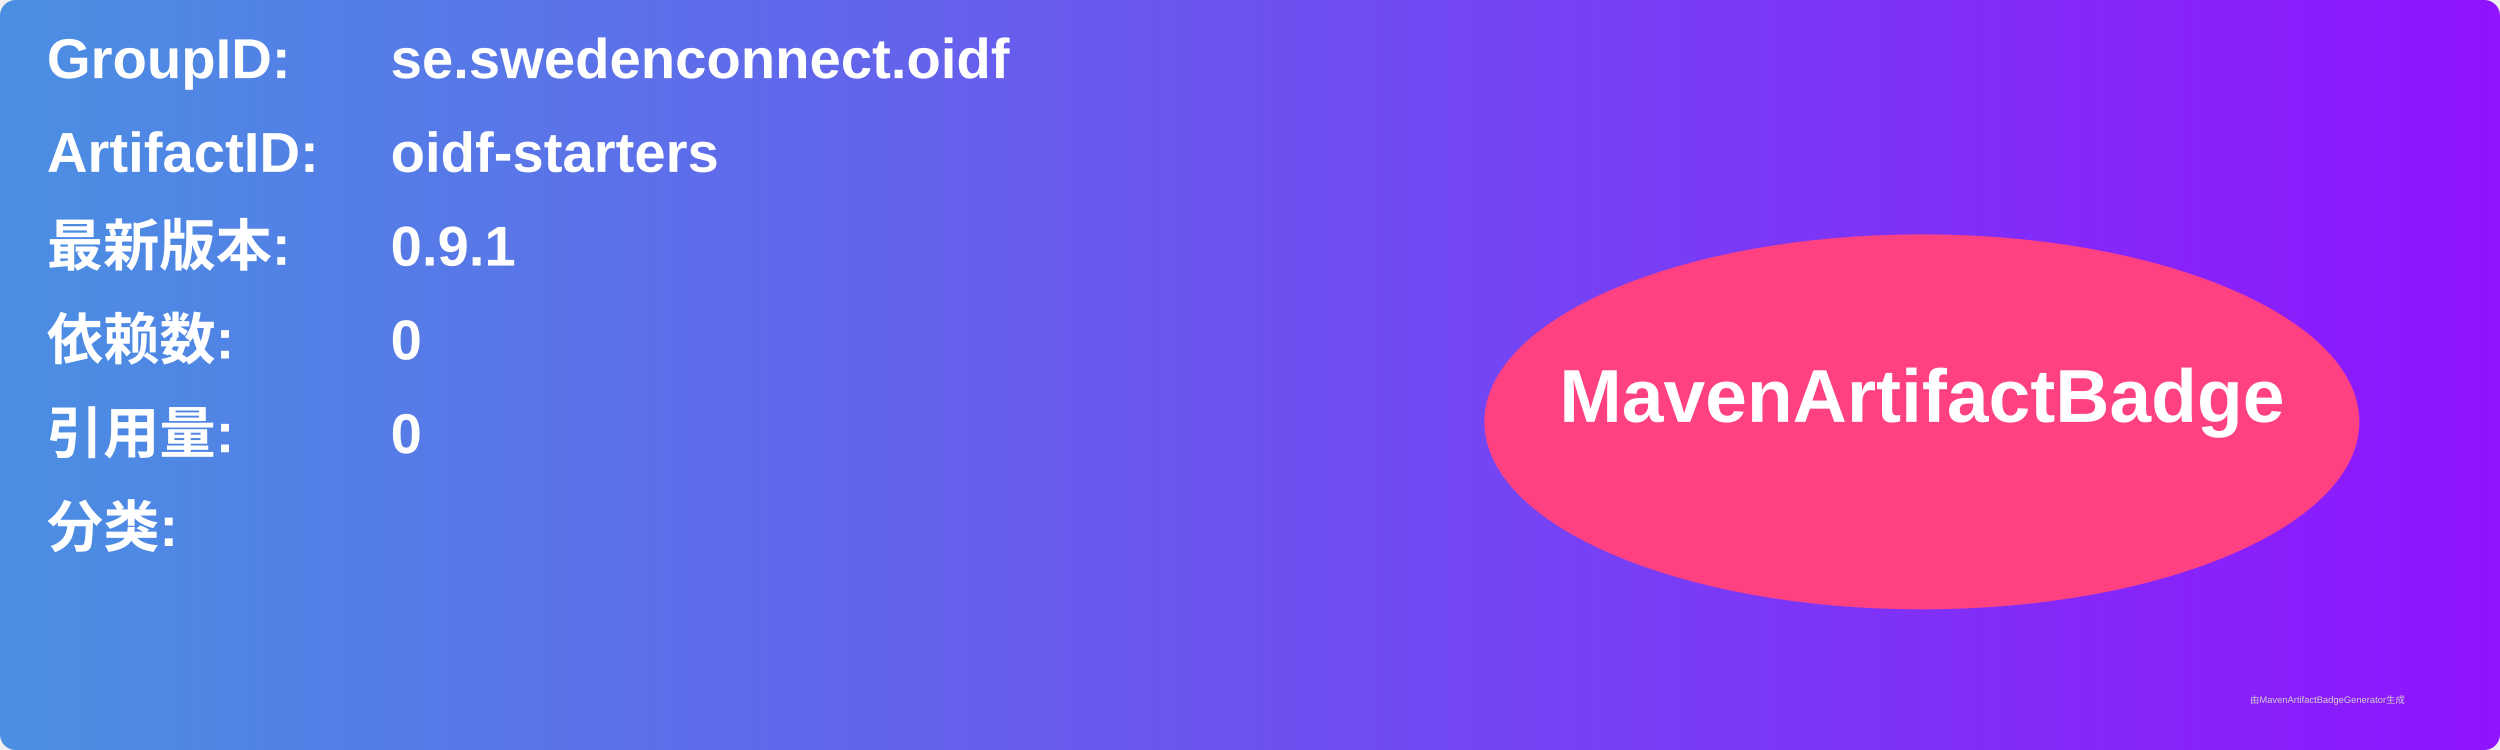
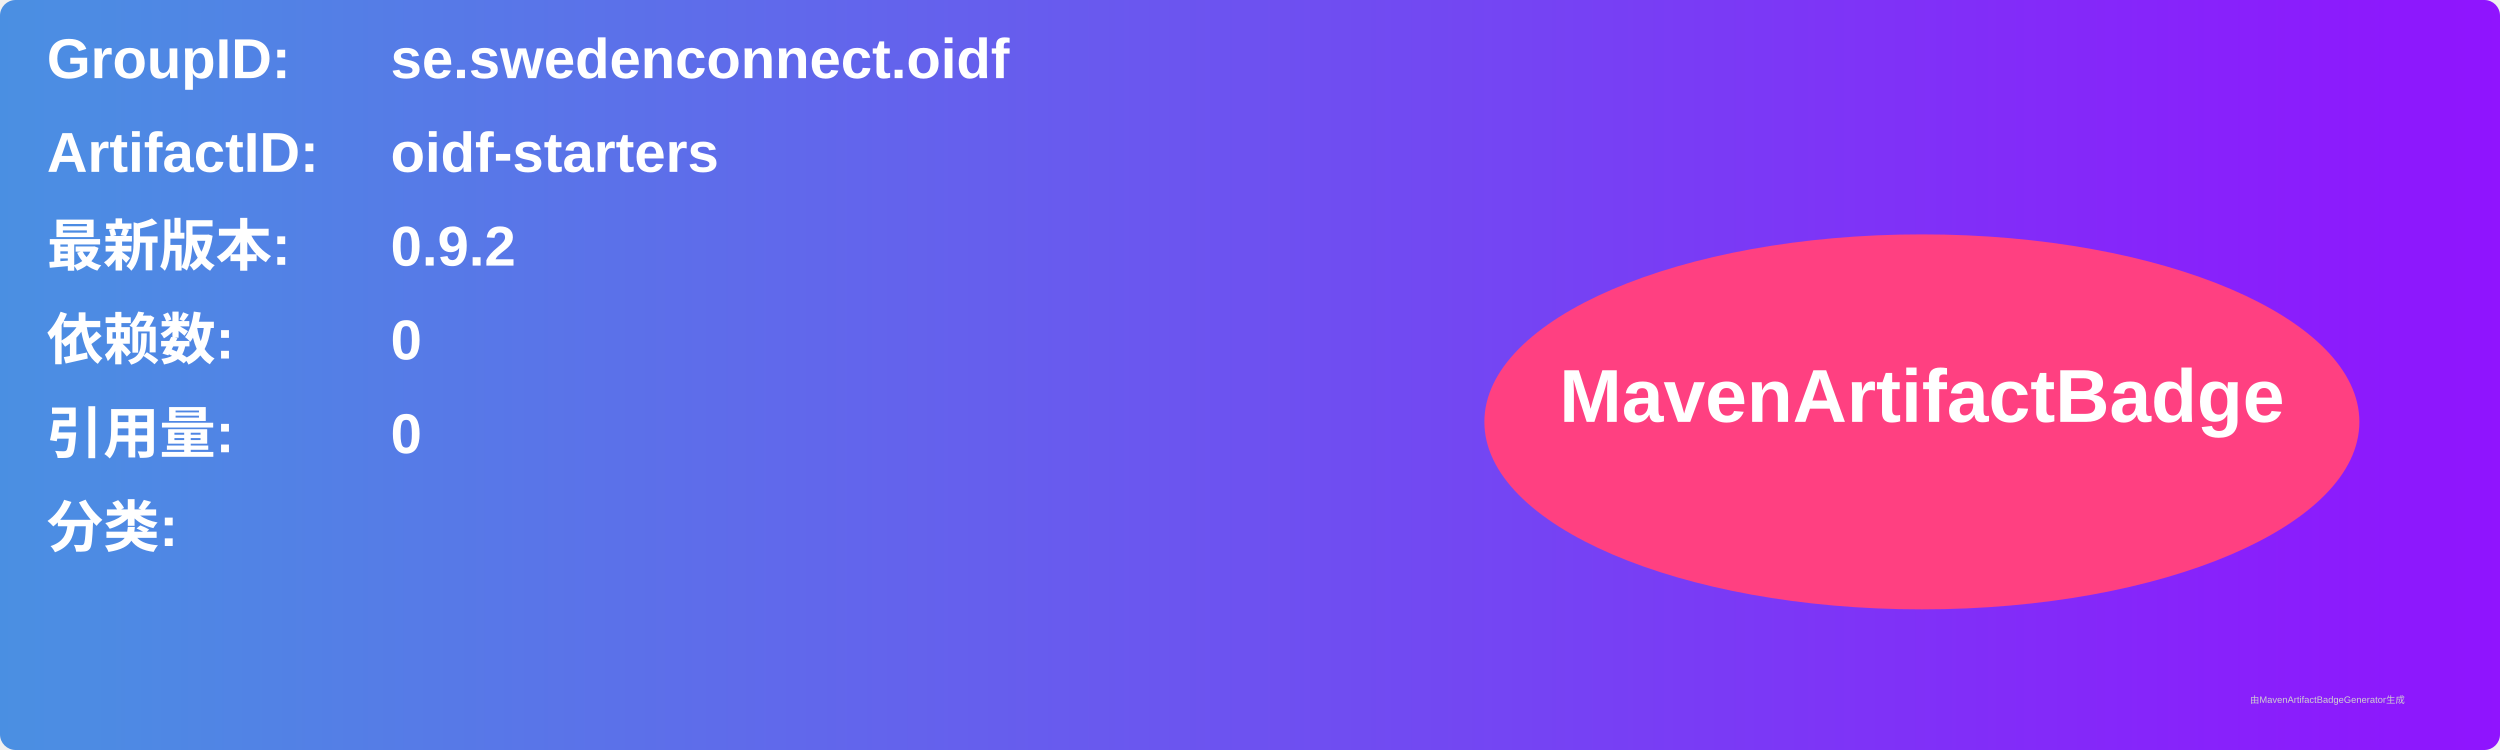
<svg xmlns="http://www.w3.org/2000/svg" width="800" height="240" viewBox="0 0 800 240">
  <linearGradient id="grad" x1="0%" y1="0%" x2="100%" y2="0%">
    <stop offset="0%" stop-color="#4a90e2" />
    <stop offset="100%" stop-color="#9013fe" />
  </linearGradient>
  <rect width="100%" height="100%" rx="5" ry="5" fill="url(#grad)" />
  <g transform="translate(15, 15)">
    <text x="0" y="10" font-family="Arial" font-size="18" fill="white" font-weight="bold" width="260">GroupID:</text>
    <text x="110" y="10" font-family="Arial" font-size="18" fill="white" font-weight="bold" width="460">se.swedenconnect.oidf</text>
    <text x="0" y="40" font-family="Arial" font-size="18" fill="white" font-weight="bold" width="260">ArtifactID:</text>
    <text x="110" y="40" font-family="Arial" font-size="18" fill="white" font-weight="bold" width="460">oidf-starters</text>
    <text x="0" y="70" font-family="Arial" font-size="18" fill="white" font-weight="bold">最新版本:</text>
    <text x="110" y="70" font-family="Arial" font-size="18" fill="white" font-weight="bold">
-       <tspan font-weight="bold">0.9.1</tspan>
+       <tspan font-weight="bold">0.9.2</tspan>
    </text>
    <text x="0" y="100" font-family="Arial" font-size="18" fill="white" font-weight="bold">依赖数: </text>
    <text x="110" y="100" font-family="Arial" font-size="18" fill="white">
      <tspan font-weight="bold">0</tspan>
    </text>
    <text x="0" y="130" font-family="Arial" font-size="18" fill="white" font-weight="bold">引用量: </text>
    <text x="110" y="130" font-family="Arial" font-size="18" fill="white">
      <tspan font-weight="bold">0</tspan>
    </text>
    <text x="0" y="160" font-family="Arial" font-size="18" fill="white" font-weight="bold">分类:</text>
    <text x="10" y="190" font-family="Arial" font-size="10" fill="white">
      <tspan font-weight="bold" />
    </text>
    <ellipse cx="600" cy="120" rx="140" ry="60" fill="#ff4081" />
    <text x="600" y="120" text-anchor="middle" font-family="Arial" font-size="24" fill="white" font-weight="bold">MavenArtifactBadge</text>
  </g>
  <text x="720" y="225" font-family="Arial" font-size="3" fill="#d0d0d0">由MavenArtifactBadgeGenerator生成</text>
</svg>
